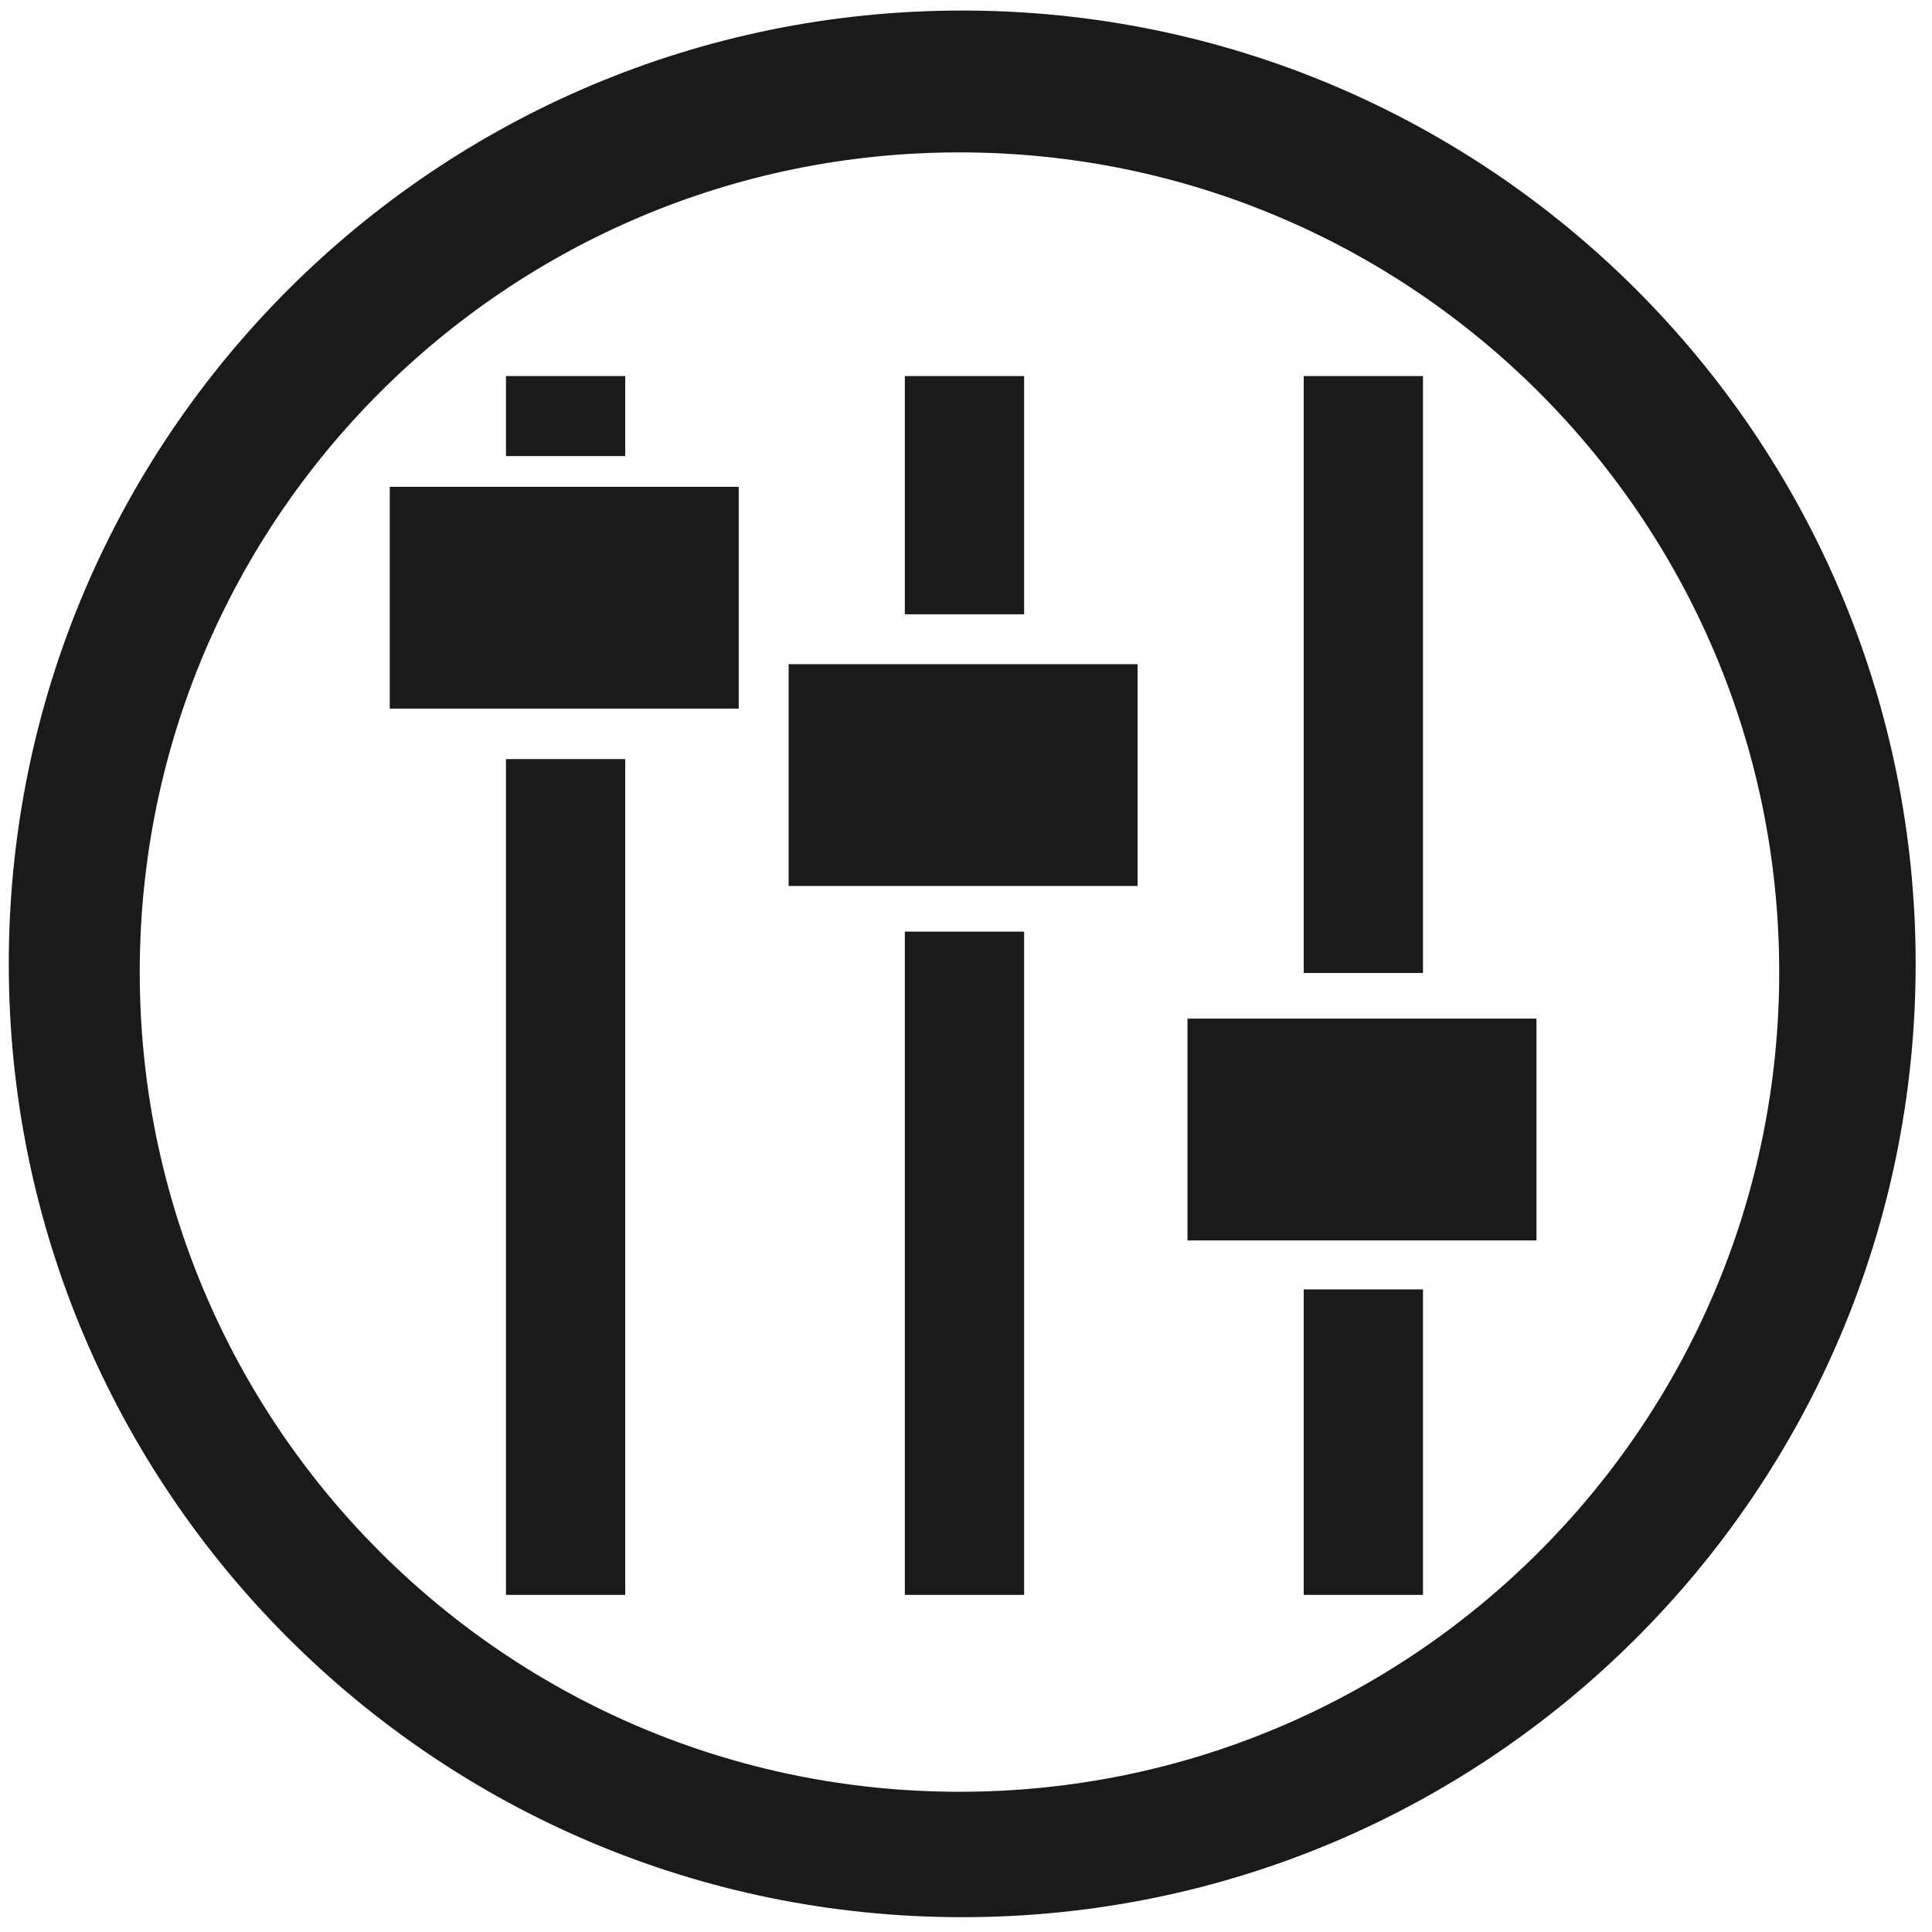
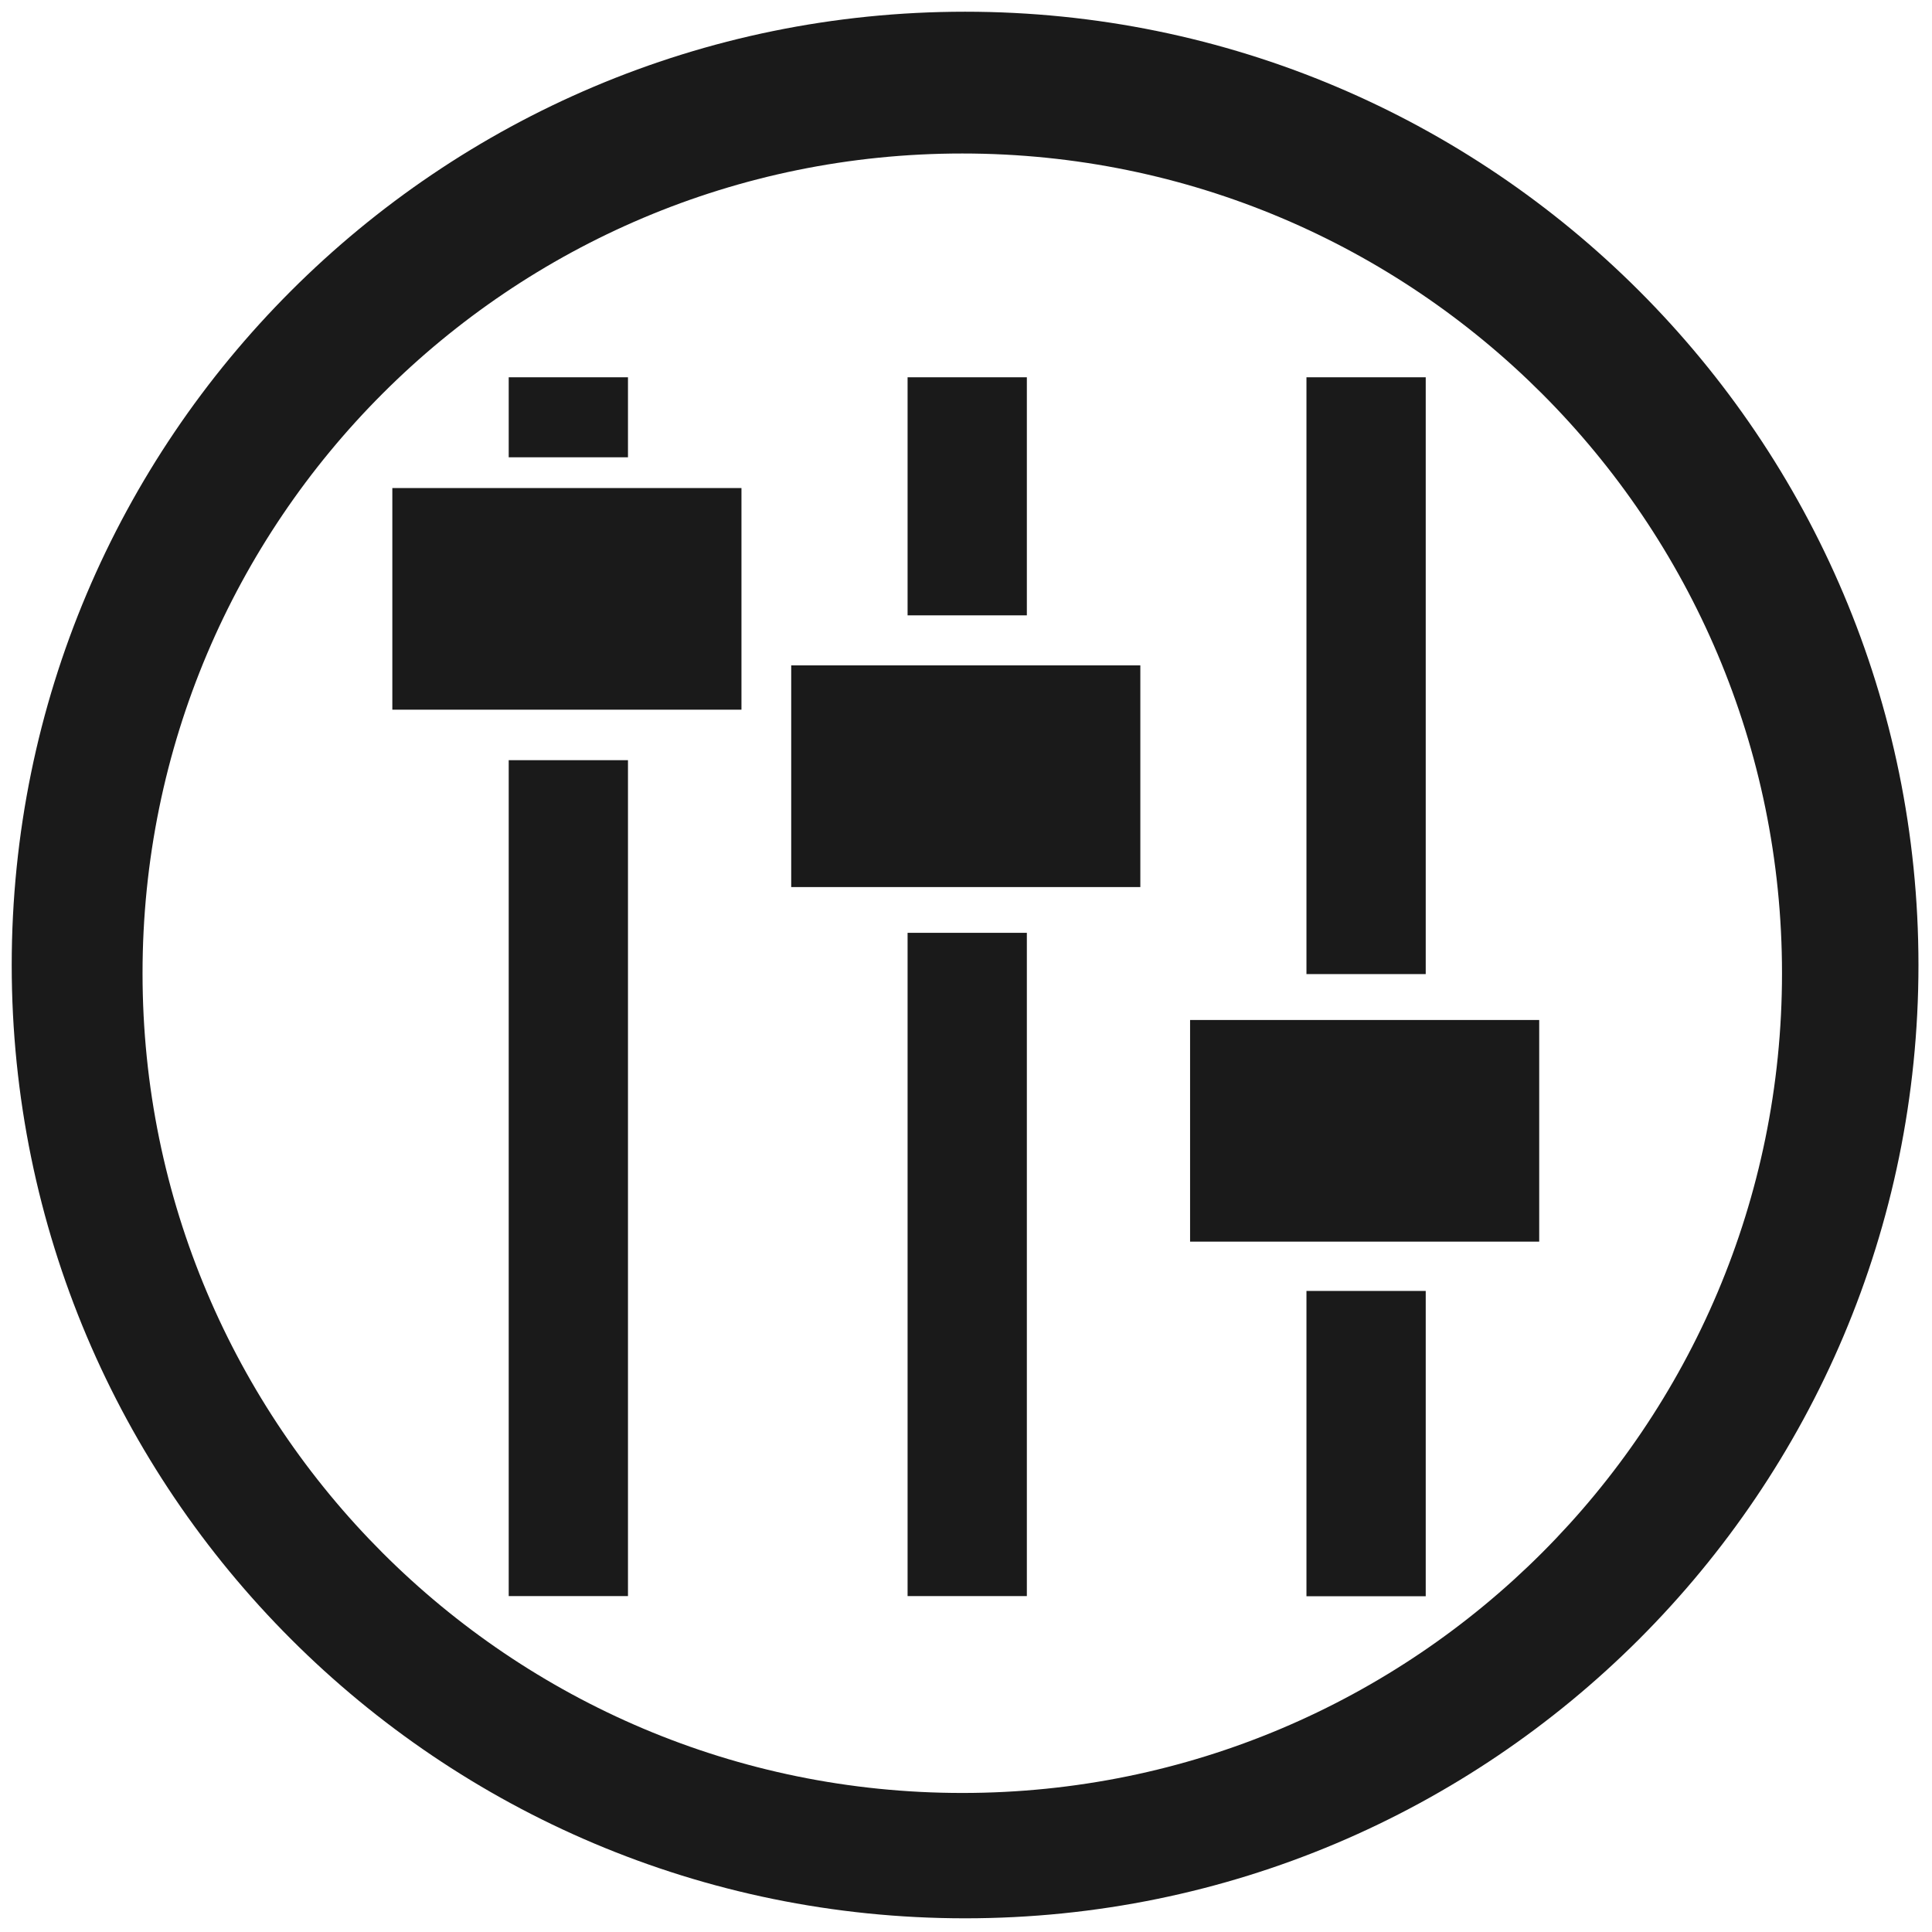
- <svg xmlns="http://www.w3.org/2000/svg" width="24" height="24" viewBox="0 0 6.35 6.35" version="1.1" id="svg829">
+ <svg xmlns="http://www.w3.org/2000/svg" width="48" height="48" viewBox="0 0 12.7 12.7" version="1.1" id="svg829">
  <defs id="defs823" />
-   <g id="layer1" transform="translate(0,-290.65)">
-     <path style="fill:#1a1a1a;fill-opacity:1;stroke-width:0.262" d="M 11.953 0.131 A 11.843 11.843 0 0 0 0.109 11.975 A 11.843 11.843 0 0 0 11.953 23.816 A 11.843 11.843 0 0 0 23.797 11.975 A 11.843 11.843 0 0 0 11.953 0.131 z M 11.92 1.893 A 10.182 10.182 0 0 1 22.102 12.076 A 10.182 10.182 0 0 1 11.92 22.258 A 10.182 10.182 0 0 1 1.736 12.076 A 10.182 10.182 0 0 1 11.92 1.893 z " transform="matrix(0.2645833,0,0,0.2645833,0,290.65)" id="path867" />
-     <path style="opacity:1;fill:#1a1a1a;stroke-width:0.014" d="m 1.281,292.25 h 1.147 v 0.729 H 1.281 Z" id="path847" />
-     <path style="opacity:1;fill:#1a1a1a;stroke-width:0.014" d="M 2.592,292.833 H 3.739 v 0.729 H 2.592 Z" id="path845" />
-     <path style="opacity:1;fill:#1a1a1a;stroke-width:0.014" d="m 3.903,293.998 h 1.147 v 0.729 H 3.903 Z" id="path2" />
-     <rect style="opacity:1;fill:#1a1a1a;fill-opacity:1;stroke:none;stroke-width:1.208;stroke-linecap:butt;stroke-linejoin:round;stroke-miterlimit:4;stroke-dasharray:none;stroke-dashoffset:0;stroke-opacity:1;paint-order:markers fill stroke" id="rect873" width="0.392" height="2.747" x="1.663" y="293.145" ry="0" />
-     <rect style="opacity:1;fill:#1a1a1a;fill-opacity:1;stroke:none;stroke-width:1.076;stroke-linecap:butt;stroke-linejoin:round;stroke-miterlimit:4;stroke-dasharray:none;stroke-dashoffset:0;stroke-opacity:1;paint-order:markers fill stroke" id="rect873-5" width="0.392" height="2.18" x="2.974" y="293.712" ry="0" />
-     <rect style="opacity:1;fill:#1a1a1a;fill-opacity:1;stroke:none;stroke-width:0.73;stroke-linecap:butt;stroke-linejoin:round;stroke-miterlimit:4;stroke-dasharray:none;stroke-dashoffset:0;stroke-opacity:1;paint-order:markers fill stroke" id="rect873-5-3" width="0.392" height="1.004" x="4.285" y="294.888" ry="0" />
-     <rect style="opacity:1;fill:#1a1a1a;fill-opacity:1;stroke:none;stroke-width:1.021;stroke-linecap:butt;stroke-linejoin:round;stroke-miterlimit:4;stroke-dasharray:none;stroke-dashoffset:0;stroke-opacity:1;paint-order:markers fill stroke" id="rect873-5-3-5" width="0.392" height="1.962" x="4.285" y="291.886" ry="0" />
-     <rect style="opacity:1;fill:#1a1a1a;fill-opacity:1;stroke:none;stroke-width:0.645;stroke-linecap:butt;stroke-linejoin:round;stroke-miterlimit:4;stroke-dasharray:none;stroke-dashoffset:0;stroke-opacity:1;paint-order:markers fill stroke" id="rect873-5-3-5-6" width="0.392" height="0.783" x="2.974" y="291.886" ry="0" />
-     <rect style="opacity:1;fill:#1a1a1a;fill-opacity:1;stroke:none;stroke-width:0.374;stroke-linecap:butt;stroke-linejoin:round;stroke-miterlimit:4;stroke-dasharray:none;stroke-dashoffset:0;stroke-opacity:1;paint-order:markers fill stroke" id="rect873-5-3-5-6-2" width="0.392" height="0.263" x="1.663" y="291.886" ry="0" />
+   <g id="layer1" transform="translate(0,-284.3)">
+     <path style="fill:#1a1a1a;fill-opacity:1;stroke-width:0.138" d="m 6.344,284.377 a 6.267,6.267 0 0 0 -6.267,6.267 6.267,6.267 0 0 0 6.267,6.266 6.267,6.267 0 0 0 6.267,-6.266 6.267,6.267 0 0 0 -6.267,-6.267 z m -0.018,0.932 a 5.388,5.388 0 0 1 5.388,5.389 5.388,5.388 0 0 1 -5.388,5.388 5.388,5.388 0 0 1 -5.389,-5.388 5.388,5.388 0 0 1 5.389,-5.389 z m -2.982,1.471 v 0.526 h 0.784 v -0.526 z m 2.622,0 v 1.565 h 0.784 v -1.565 z m 2.622,0 v 3.923 h 0.784 v -3.923 z m -6.009,0.728 v 1.457 H 4.874 v -1.457 z m 2.622,1.166 v 1.457 H 7.496 v -1.457 z m -1.857,0.623 v 5.495 h 0.784 v -5.495 z m 2.622,1.135 v 4.36 h 0.784 v -4.36 z m 1.857,0.573 v 1.457 h 2.295 v -1.457 z m 0.765,1.781 v 2.007 h 0.784 v -2.007 z" id="path867" />
  </g>
</svg>
